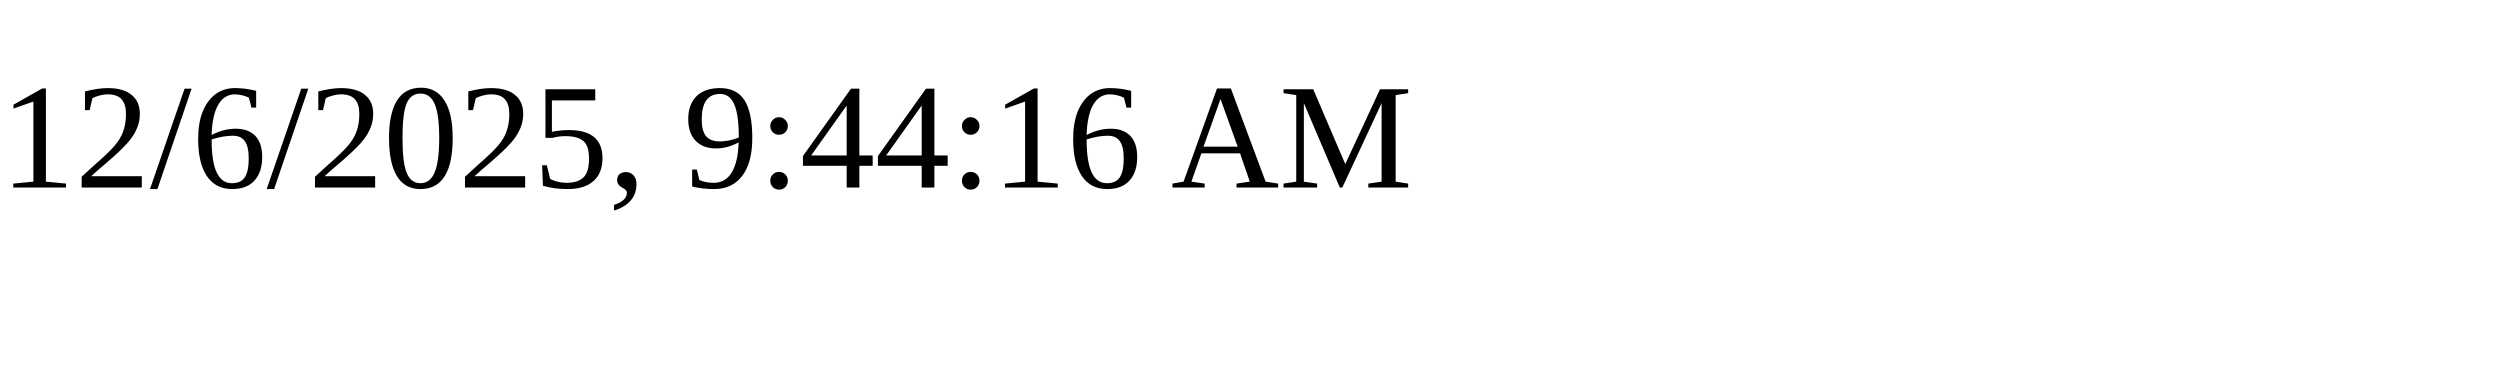
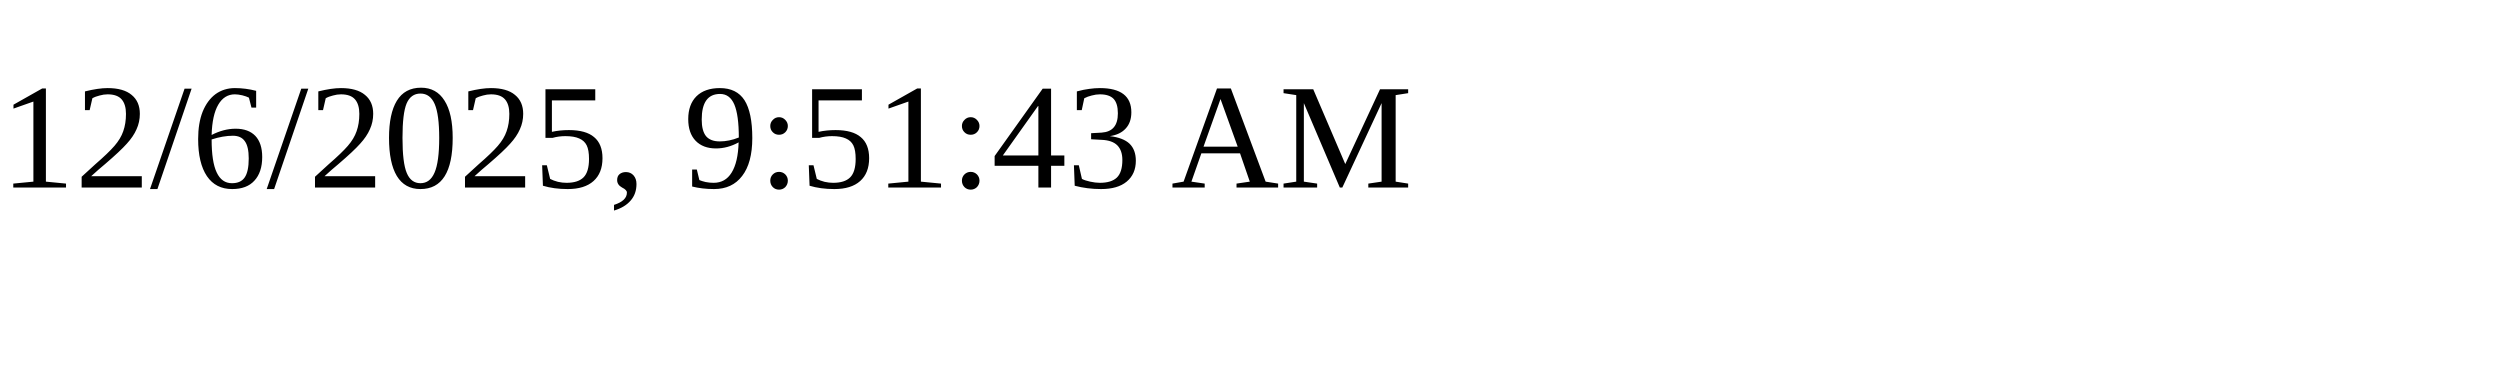
<svg xmlns="http://www.w3.org/2000/svg" height="30" width="200">
-   <text x="0" y="15">12/6/2025, 9:44:16 AM</text>
+   <text x="0" y="15">12/6/2025, 9:51:43 AM</text>
</svg>
